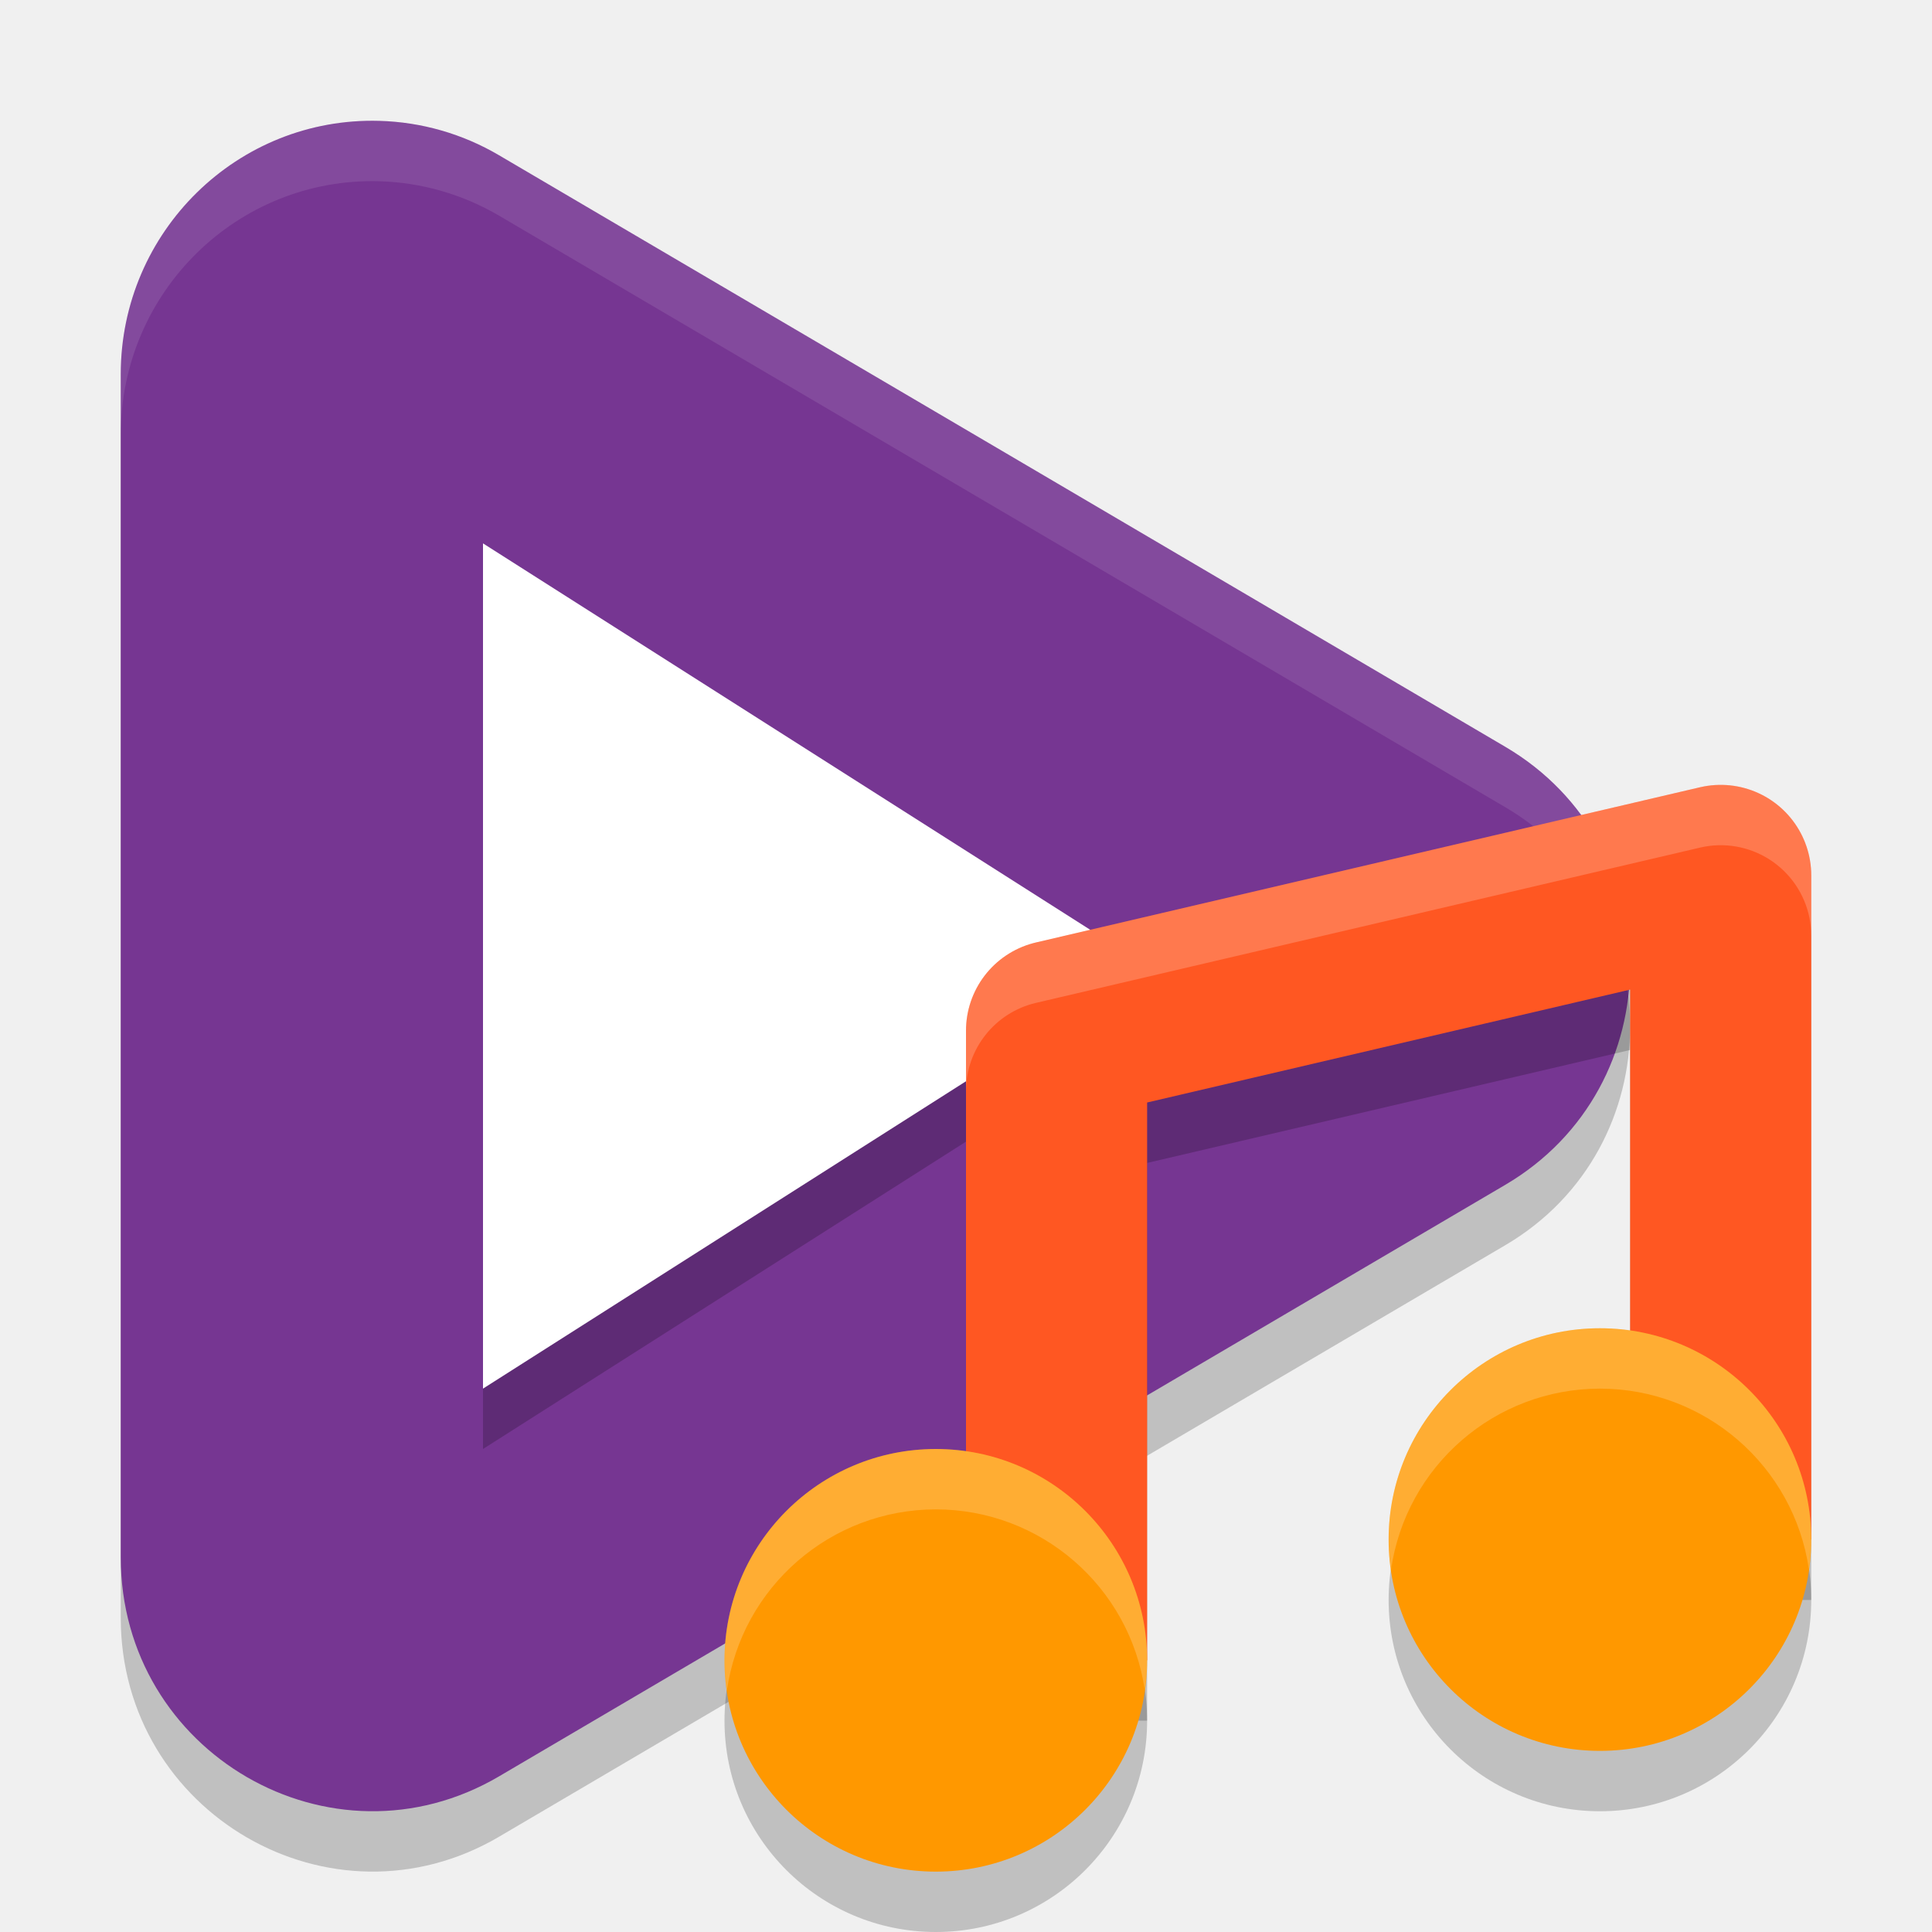
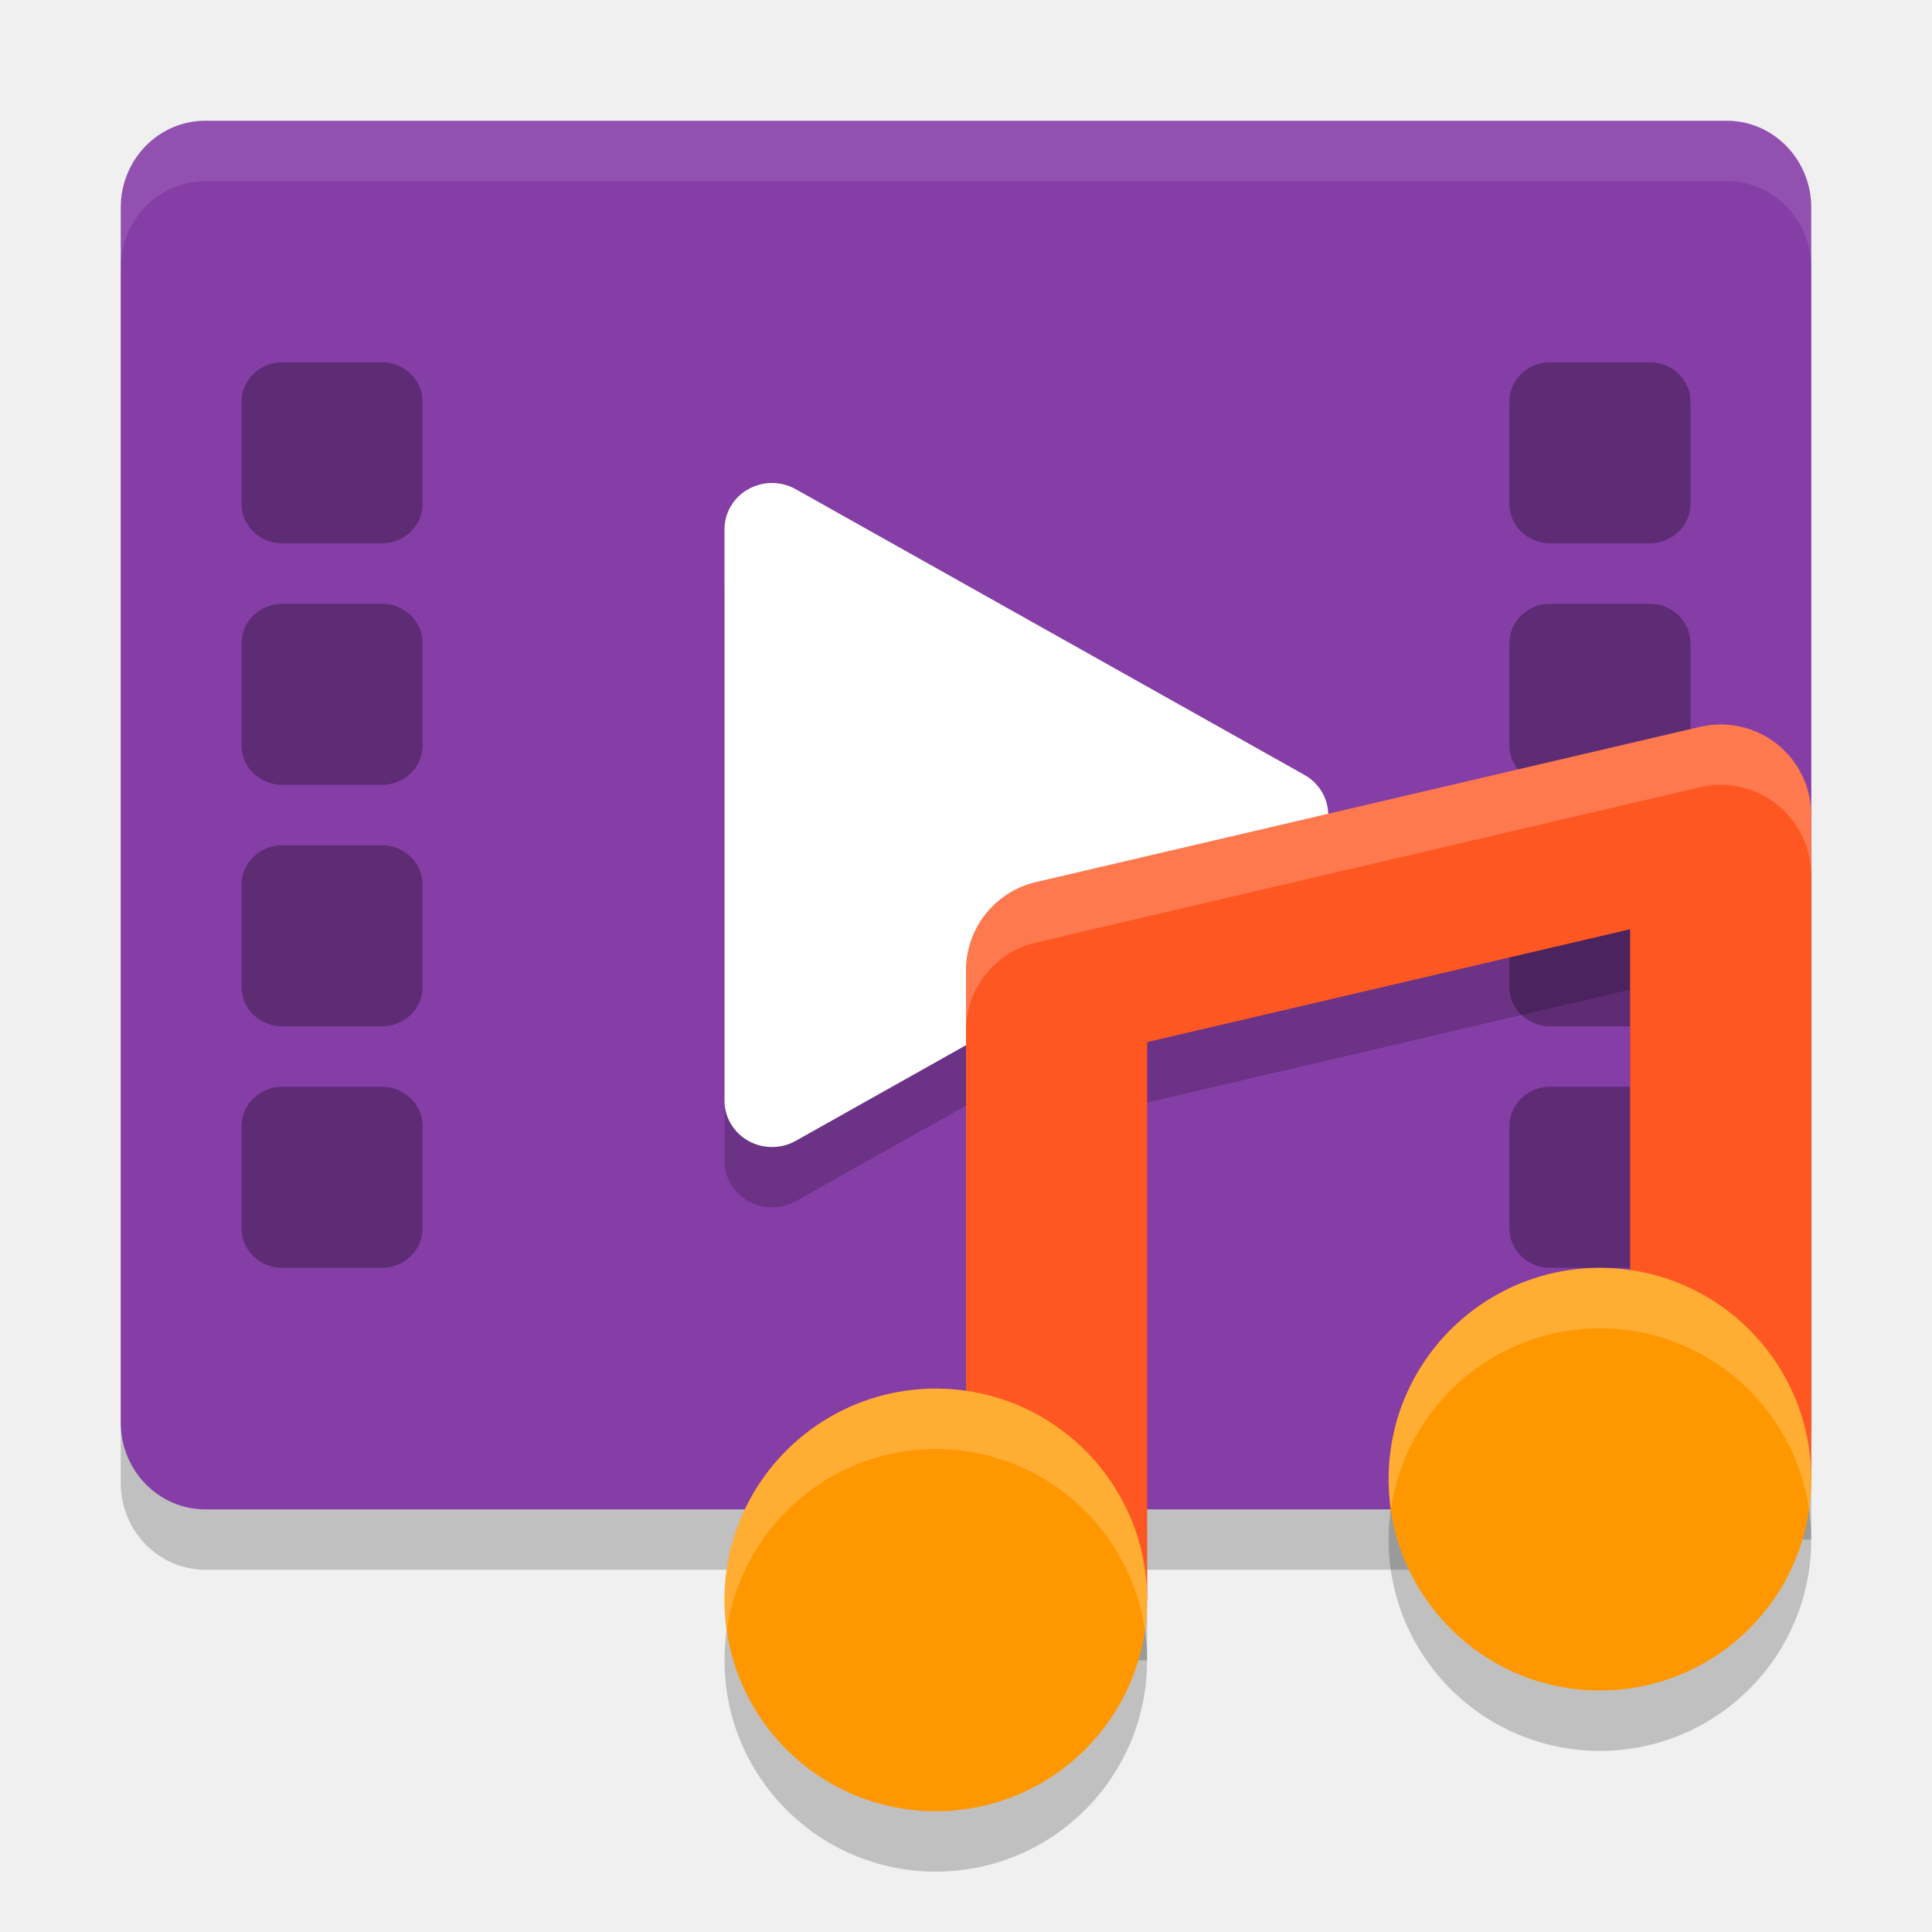
<svg xmlns="http://www.w3.org/2000/svg" width="32" height="32" version="1">
-   <path style="opacity:0.2" d="M 6.283,3.002 C 3.937,2.936 2,4.834 2,7.199 v 19.595 c 10e-8,3.241 3.488,5.26 6.266,3.628 l 16.667,-9.798 c 2.756,-1.621 2.756,-5.633 0,-7.254 L 16.6,8.47 8.266,3.572 C 7.663,3.217 6.981,3.021 6.283,3.002 Z" />
-   <path style="fill:#763692" d="M 6.283,2.002 C 3.937,1.936 2,3.834 2,6.199 v 19.595 c 10e-8,3.241 3.488,5.26 6.266,3.628 l 16.667,-9.798 c 2.756,-1.621 2.756,-5.633 0,-7.254 L 16.6,7.47 8.266,2.572 C 7.663,2.217 6.981,2.021 6.283,2.002 Z" />
-   <path style="opacity:0.2" d="m 28.455,14 a 1.5,1.5 0 0 0 -0.297,0.039 l -11,2.572 A 1.5,1.5 0 0 0 16,18.072 V 28.5 h 3 v -9.238 l 8,-1.871 V 26.5 h 3 v -11 A 1.5,1.5 0 0 0 28.455,14 Z" />
-   <path style="fill:#ffffff;opacity:0.1" d="M 6.283 2.002 C 3.937 1.936 2 3.834 2 6.199 L 2 7.199 C 2 4.834 3.937 2.936 6.283 3.002 C 6.981 3.022 7.662 3.218 8.266 3.572 L 16.6 8.471 L 24.934 13.371 C 26.148 14.085 26.825 15.264 26.969 16.498 C 27.152 14.932 26.475 13.278 24.934 12.371 L 16.6 7.471 L 8.266 2.572 C 7.662 2.218 6.981 2.022 6.283 2.002 z" />
-   <path style="opacity:0.2" d="M 19,17 13.5,20.5 8,24 V 10 l 5.5,3.5 z" />
-   <path style="fill:#ffffff" d="M 19,16 13.5,19.5 8,23 V 9 l 5.5,3.5 z" />
-   <path style="fill:none;stroke:#ff5722;stroke-width:3;stroke-linejoin:round" d="M 17.5,27.5 V 17.071 L 28.5,14.5 v 11" />
-   <circle style="opacity:0.2" cx="15.5" cy="28.5" r="3.5" />
-   <circle style="fill:#ff9800" cx="15.5" cy="27.5" r="3.5" />
-   <circle style="opacity:0.2" cx="26.5" cy="26.5" r="3.5" />
-   <circle style="fill:#ff9800" cx="26.5" cy="25.5" r="3.5" />
-   <path style="fill:#ffffff;opacity:0.2" d="M 26.5 22 A 3.5 3.5 0 0 0 23 25.5 A 3.5 3.5 0 0 0 23.039 26.006 A 3.5 3.5 0 0 1 26.5 23 A 3.5 3.5 0 0 1 29.961 25.994 A 3.5 3.5 0 0 0 30 25.5 A 3.5 3.5 0 0 0 26.5 22 z M 15.5 24 A 3.5 3.5 0 0 0 12 27.5 A 3.5 3.5 0 0 0 12.039 28.006 A 3.5 3.5 0 0 1 15.5 25 A 3.5 3.5 0 0 1 18.961 27.994 A 3.5 3.5 0 0 0 19 27.5 A 3.5 3.5 0 0 0 15.5 24 z" />
-   <path style="opacity:0.2;fill:#ffffff" d="M 28.455 13 A 1.5 1.5 0 0 0 28.158 13.039 L 17.158 15.611 A 1.5 1.5 0 0 0 16 17.072 L 16 18.072 A 1.5 1.5 0 0 1 17.158 16.611 L 28.158 14.039 A 1.5 1.5 0 0 1 28.455 14 A 1.5 1.5 0 0 1 30 15.5 L 30 14.5 A 1.5 1.5 0 0 0 28.455 13 z" />
+   <rect style="opacity:0.2" width="23" height="28" x="-26" y="-30" rx="1.438" ry="1.4" transform="matrix(0,-1,-1,0,0,0)" />
+   <rect style="fill:#863ea7" width="23" height="28" x="-25" y="-30" rx="1.438" ry="1.4" transform="matrix(0,-1,-1,0,0,0)" />
+   <path style="opacity:0.2" d="M 12.805,9 A 0.787,0.766 0 0 0 12,9.765 v 4.735 4.733 a 0.787,0.766 0 0 0 1.18,0.663 l 4.213,-2.367 4.213,-2.367 a 0.787,0.766 0 0 0 0,-1.327 L 17.393,11.469 13.18,9.103 a 0.787,0.766 0 0 0 -0.375,-0.103 z" />
+   <path style="fill:#ffffff" d="M 12.805,8 A 0.787,0.766 0 0 0 12,8.765 v 4.735 4.733 a 0.787,0.766 0 0 0 1.18,0.663 l 4.213,-2.367 4.213,-2.367 a 0.787,0.766 0 0 0 0,-1.327 L 17.393,10.469 13.18,8.103 a 0.787,0.766 0 0 0 -0.375,-0.103 z" />
+   <rect style="opacity:0.3" width="3" height="3" x="25" y="6" rx=".675" ry=".653" />
+   <rect style="opacity:0.3" width="3" height="3" x="25" y="18" rx=".675" ry=".653" />
+   <rect style="opacity:0.3" width="3" height="3" x="25" y="14" rx=".675" ry=".653" />
+   <rect style="opacity:0.3" width="3" height="3" x="25" y="10" rx=".675" ry=".653" />
+   <rect style="opacity:0.3" width="3" height="3" x="4" y="6" rx=".675" ry=".653" />
+   <rect style="opacity:0.3" width="3" height="3" x="4" y="18" rx=".675" ry=".653" />
+   <rect style="opacity:0.3" width="3" height="3" x="4" y="14" rx=".675" ry=".653" />
+   <rect style="opacity:0.3" width="3" height="3" x="4" y="10" rx=".675" ry=".653" />
+   <path style="opacity:0.1;fill:#ffffff" d="M 3.4,2 C 2.625,2 2,2.641 2,3.438 v 1 C 2,3.641 2.625,3 3.4,3 H 28.6 C 29.375,3 30,3.641 30,4.438 v -1 C 30,2.641 29.375,2 28.6,2 Z" />
+   <g transform="translate(0,-3)">
+     <path style="opacity:0.2" d="m 28.455,16 a 1.5,1.5 0 0 0 -0.297,0.039 l -11,2.572 A 1.5,1.5 0 0 0 16,20.072 V 30.5 h 3 v -9.238 l 8,-1.871 V 28.5 h 3 v -11 A 1.5,1.5 0 0 0 28.455,16 Z" />
+     <path style="fill:none;stroke:#ff5722;stroke-width:3;stroke-linejoin:round" d="M 17.5,29.5 V 19.071 L 28.5,16.5 v 11" />
+     <circle style="opacity:0.2" cx="15.5" cy="30.5" r="3.5" />
+     <circle style="fill:#ff9800" cx="15.5" cy="29.5" r="3.5" />
+     <circle style="opacity:0.2" cx="26.5" cy="28.5" r="3.5" />
+     <circle style="fill:#ff9800" cx="26.5" cy="27.5" r="3.5" />
+     <path style="opacity:0.2;fill:#ffffff" d="M 26.5,24 A 3.5,3.5 0 0 0 23,27.5 3.5,3.5 0 0 0 23.039,28.006 3.5,3.5 0 0 1 26.5,25 3.5,3.5 0 0 1 29.961,27.994 3.5,3.5 0 0 0 30,27.5 3.5,3.5 0 0 0 26.5,24 Z m -11,2 A 3.5,3.5 0 0 0 12,29.5 3.5,3.5 0 0 0 12.039,30.006 3.5,3.5 0 0 1 15.5,27 3.5,3.5 0 0 1 18.961,29.994 3.5,3.5 0 0 0 19,29.5 3.5,3.5 0 0 0 15.5,26 Z" />
+     <path style="opacity:0.2;fill:#ffffff" d="m 28.455,15 a 1.5,1.5 0 0 0 -0.297,0.039 l -11,2.572 A 1.5,1.5 0 0 0 16,19.072 v 1 a 1.5,1.5 0 0 1 1.158,-1.461 l 11,-2.572 A 1.5,1.5 0 0 1 28.455,16 1.5,1.5 0 0 1 30,17.5 v -1 A 1.5,1.5 0 0 0 28.455,15 Z" />
+   </g>
</svg>
